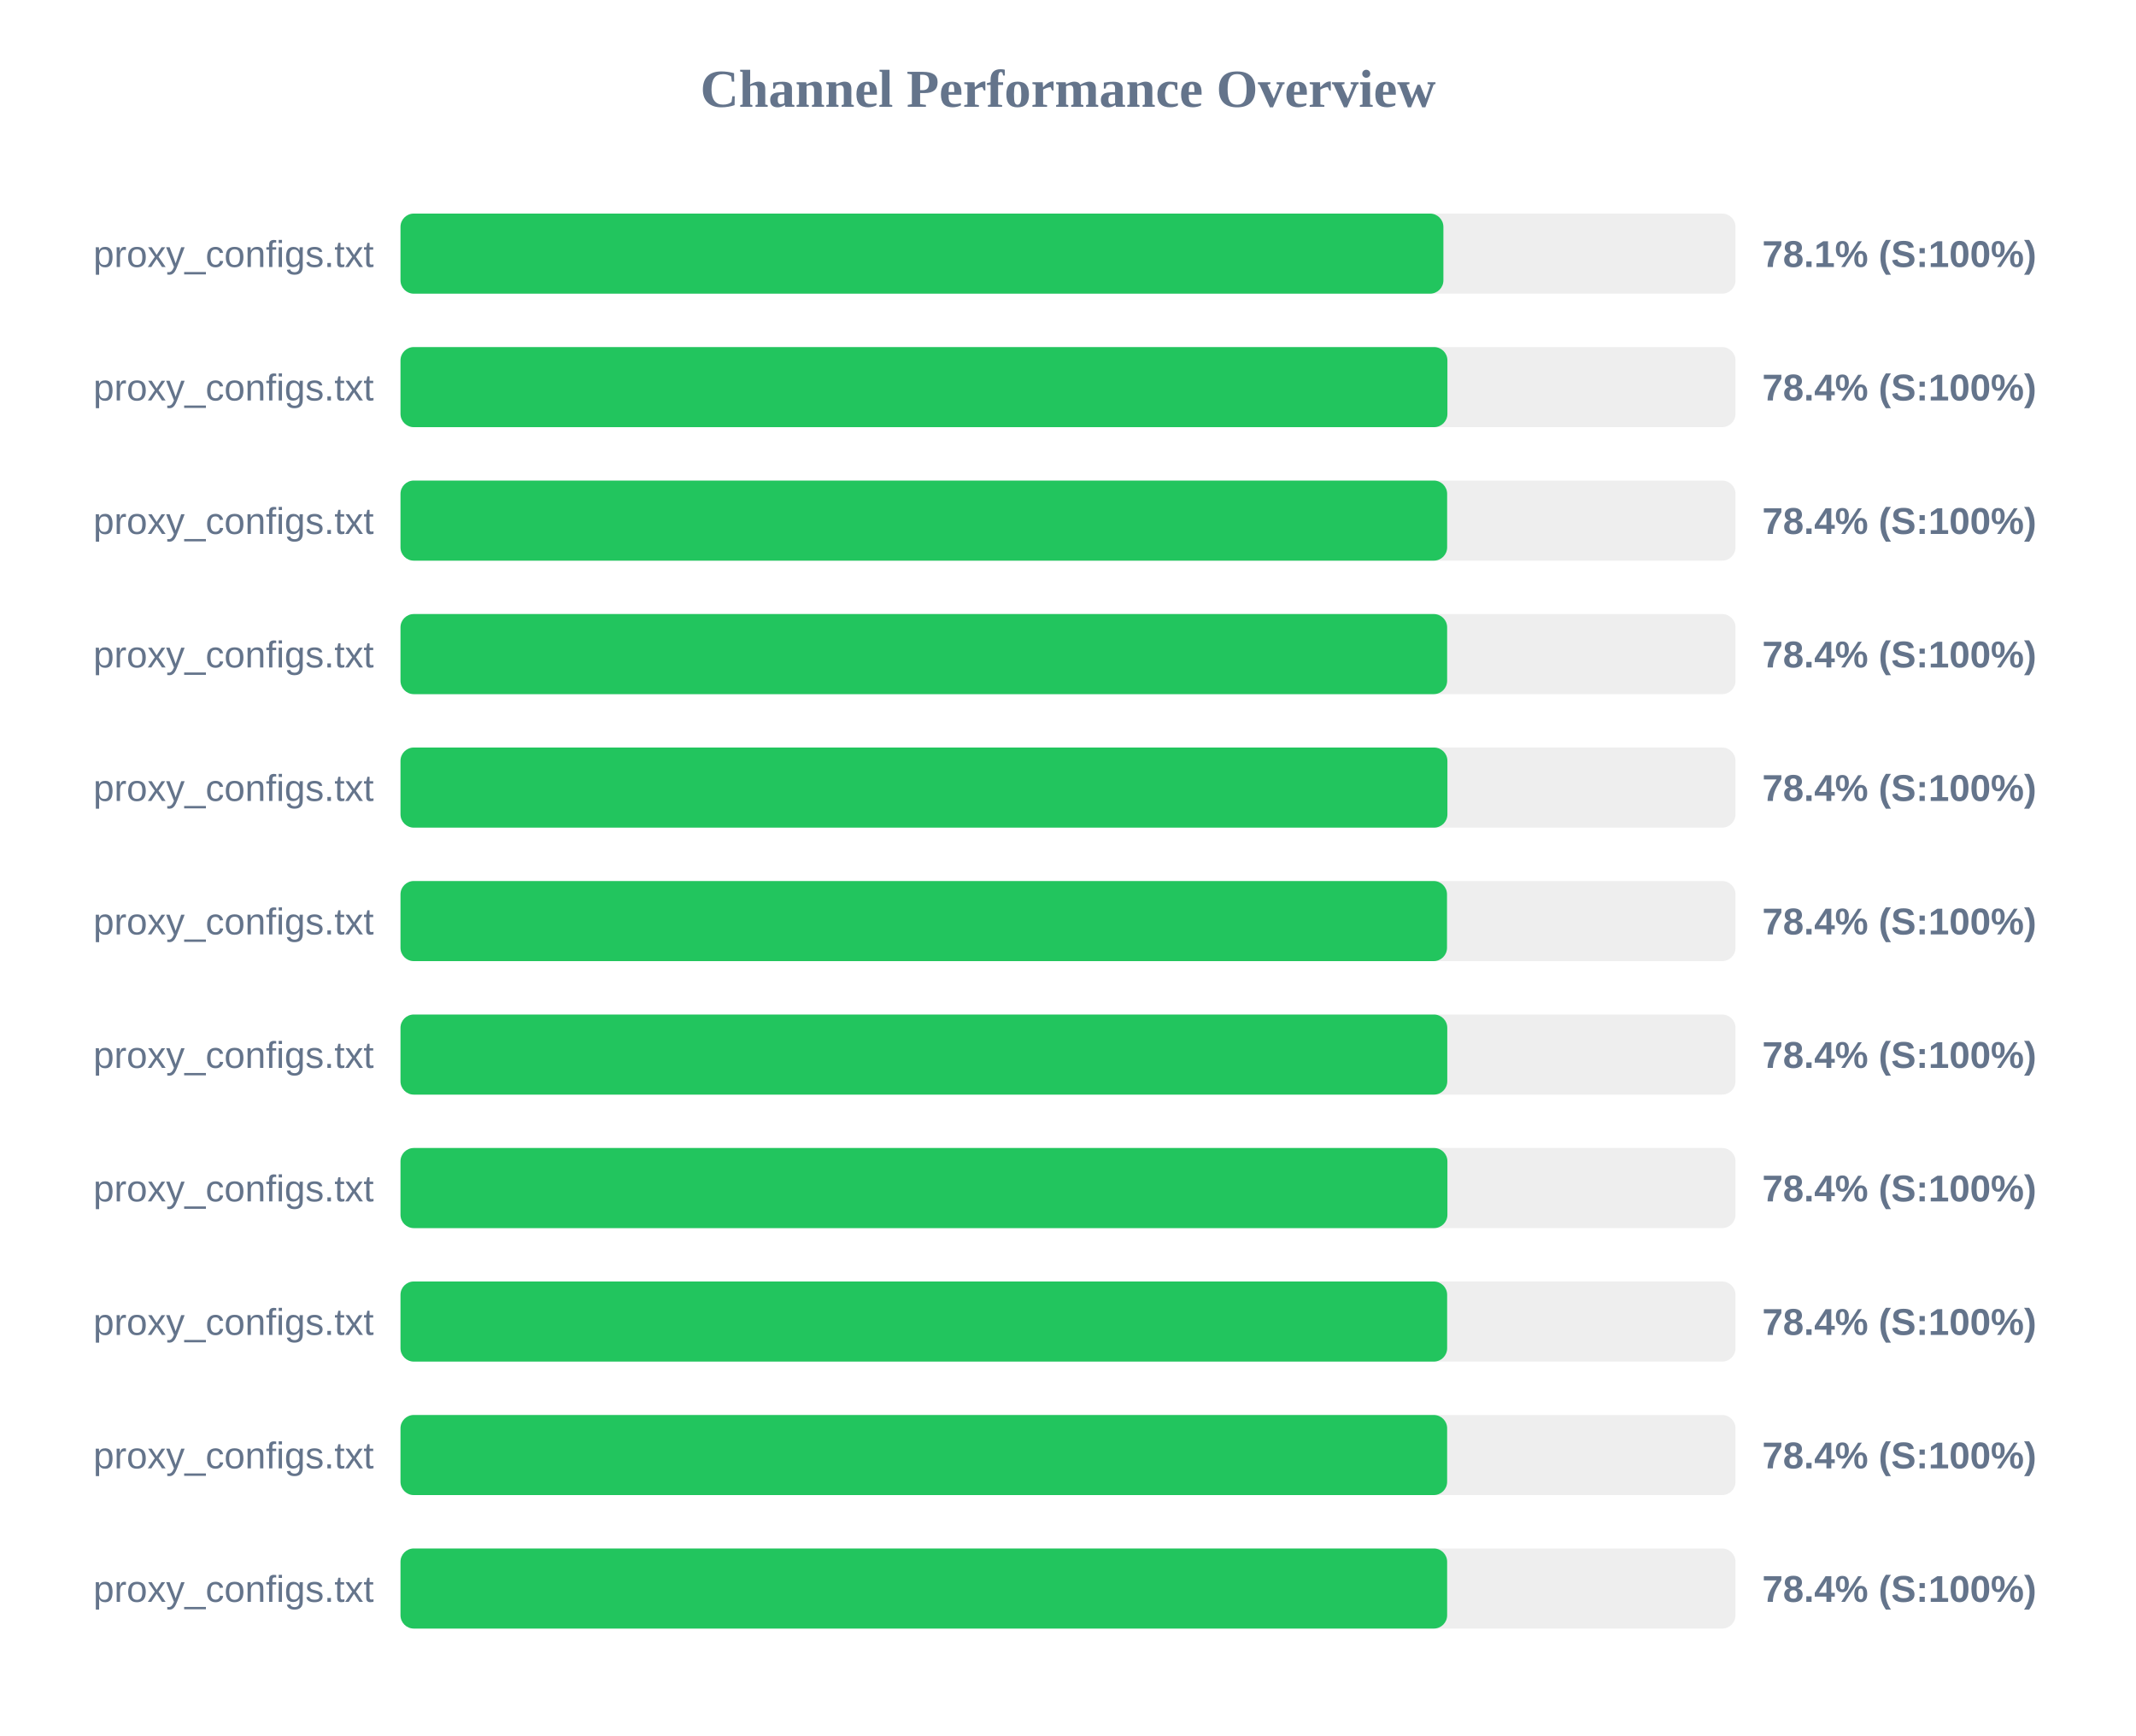
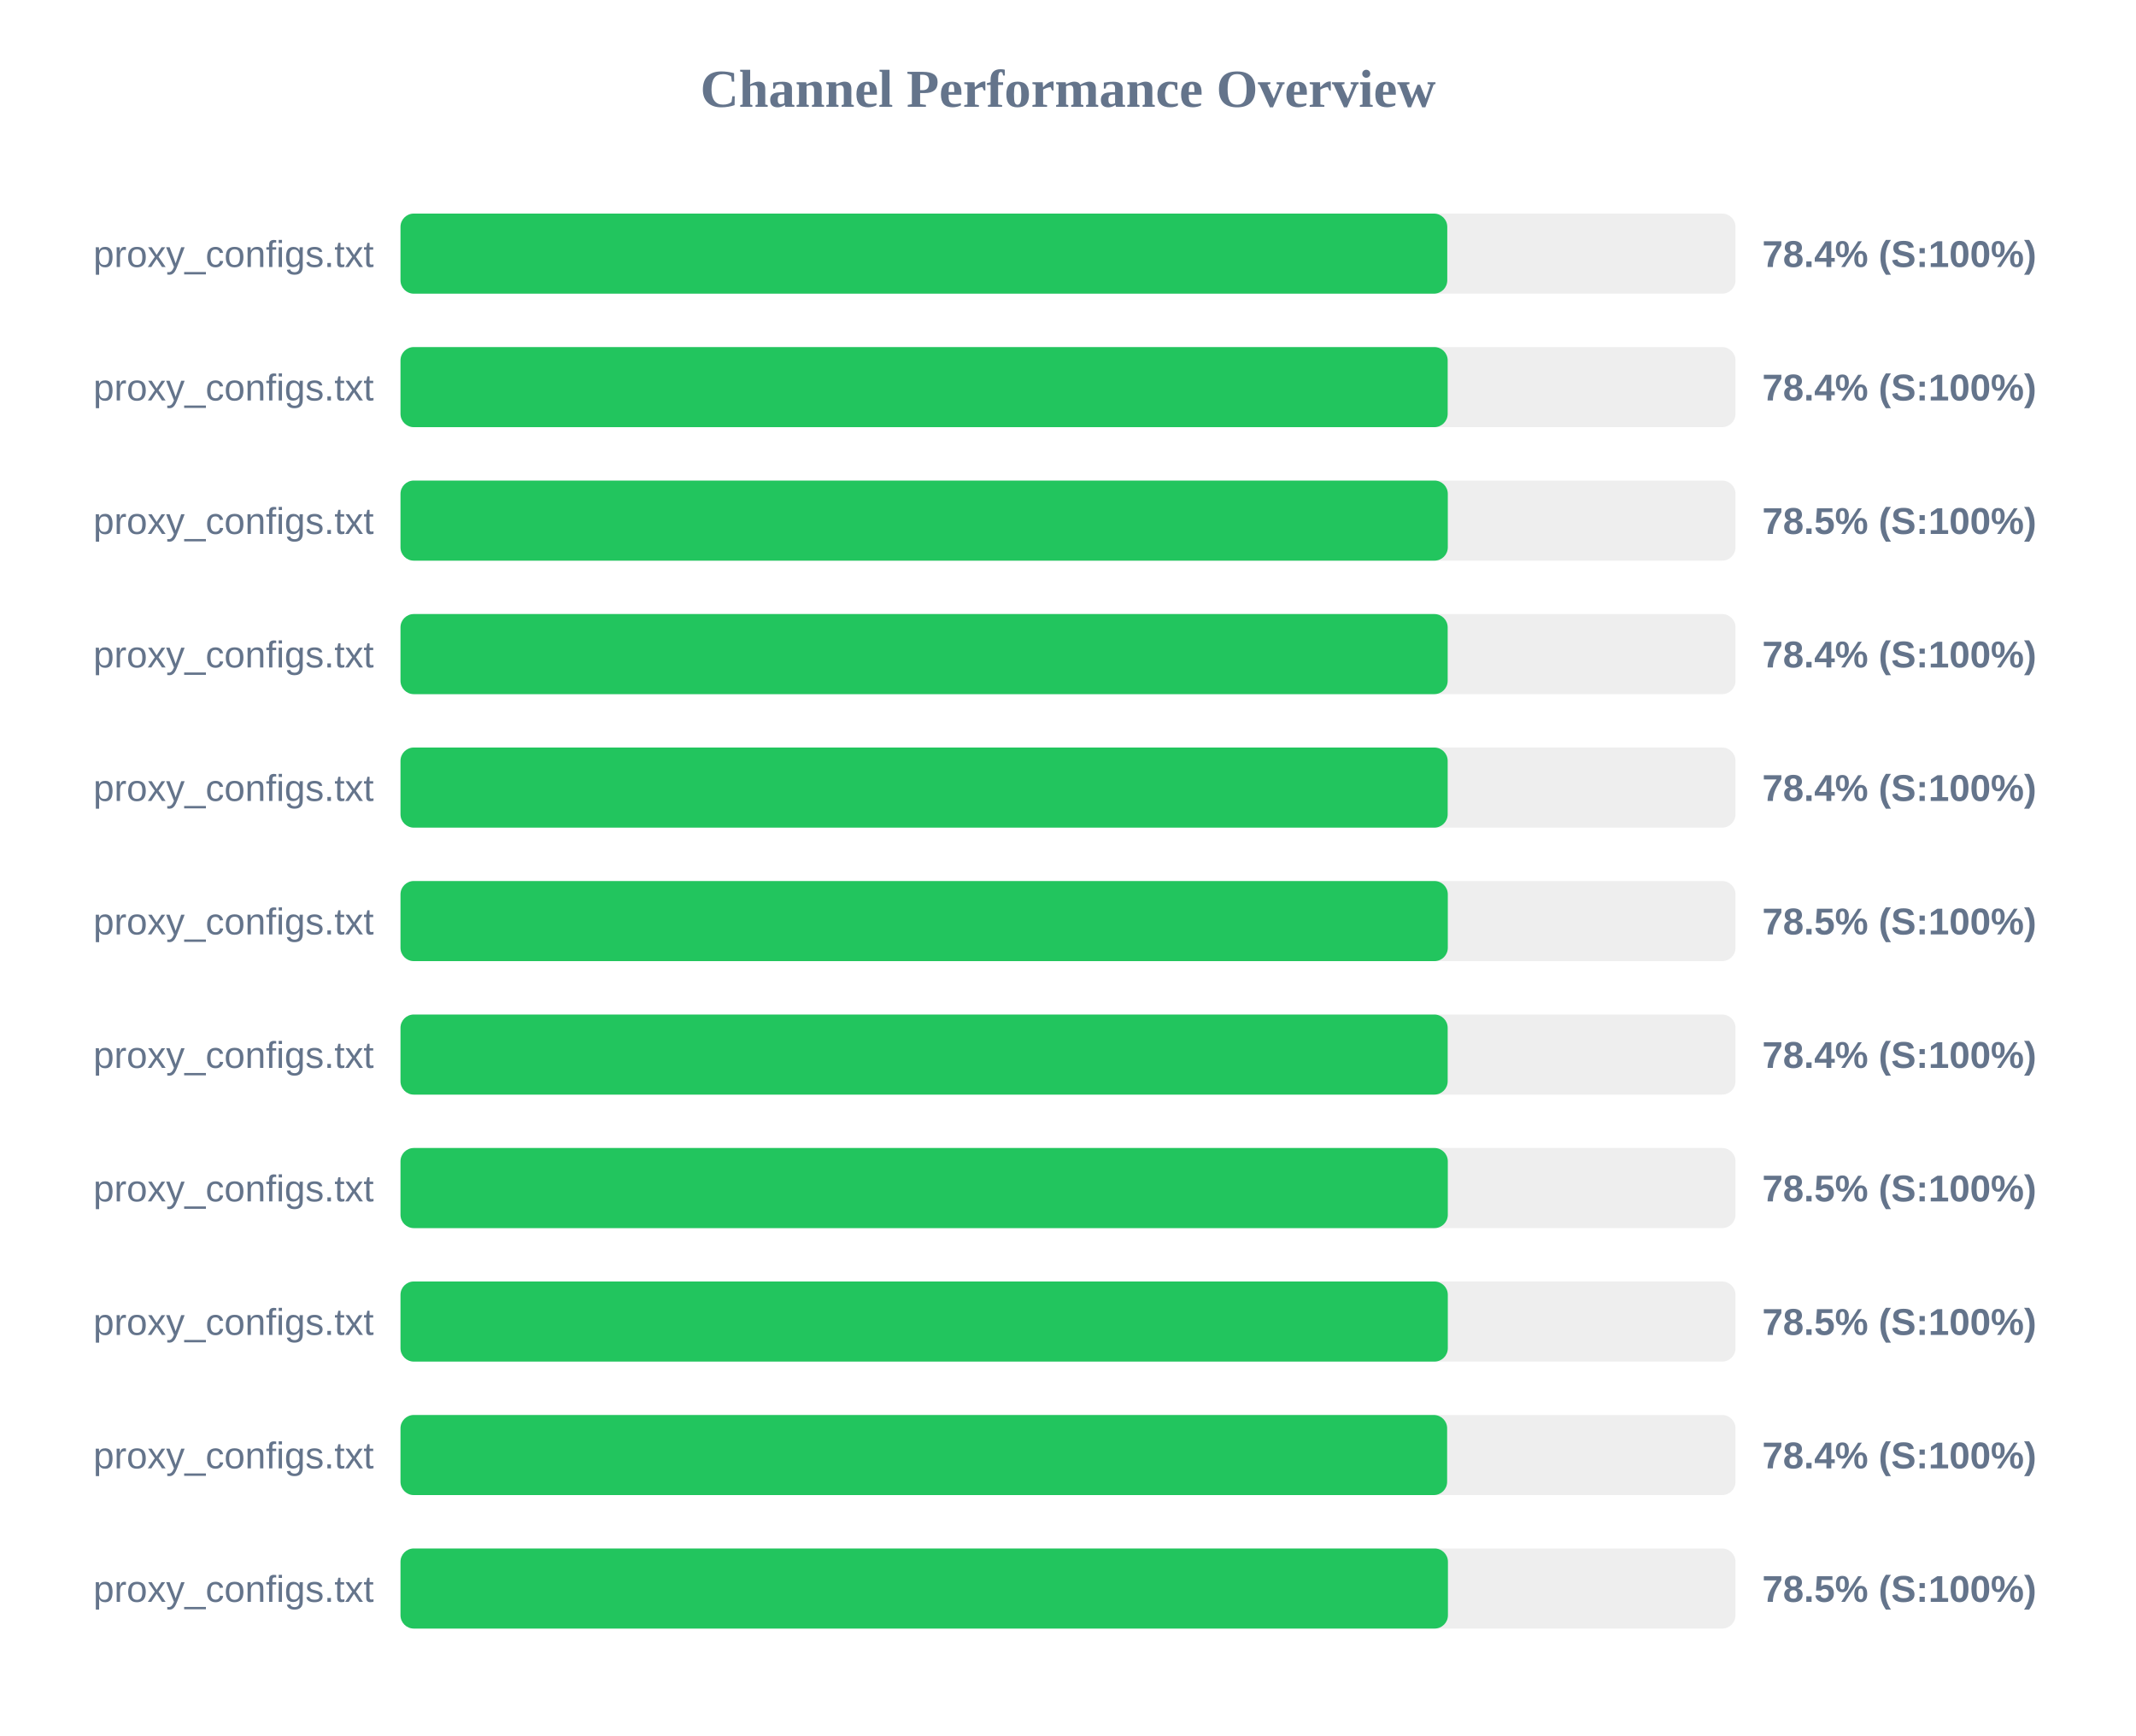
<svg xmlns="http://www.w3.org/2000/svg" width="800" height="650" version="1.1">
  <style>
        .row { font: 14px Arial; fill: #64748b; }
        .score { font: bold 14px Arial; fill: #64748b; }
    </style>
  <text x="400" y="40" text-anchor="middle" font-size="20px" font-weight="bold" fill="#64748b">Channel Performance Overview</text>
  <rect x="150" y="80" width="500" height="30" fill="#eee" rx="5" />
-   <rect x="150" y="80" width="390.6" height="30" fill="#22c55e" rx="5" />
+   <rect x="150" y="80" width="392.05" height="30" fill="#22c55e" rx="5" />
  <text x="140" y="100" text-anchor="end" class="row">proxy_configs.txt</text>
-   <text x="660" y="100" text-anchor="start" class="score">78.1% (S:100%)</text>
+   <text x="660" y="100" text-anchor="start" class="score">78.4% (S:100%)</text>
  <rect x="150" y="130" width="500" height="30" fill="#eee" rx="5" />
-   <rect x="150" y="130" width="392.1" height="30" fill="#22c55e" rx="5" />
+   <rect x="150" y="130" width="392.2" height="30" fill="#22c55e" rx="5" />
  <text x="140" y="150" text-anchor="end" class="row">proxy_configs.txt</text>
  <text x="660" y="150" text-anchor="start" class="score">78.4% (S:100%)</text>
  <rect x="150" y="180" width="500" height="30" fill="#eee" rx="5" />
-   <rect x="150" y="180" width="392.0" height="30" fill="#22c55e" rx="5" />
+   <rect x="150" y="180" width="392.25" height="30" fill="#22c55e" rx="5" />
  <text x="140" y="200" text-anchor="end" class="row">proxy_configs.txt</text>
-   <text x="660" y="200" text-anchor="start" class="score">78.4% (S:100%)</text>
+   <text x="660" y="200" text-anchor="start" class="score">78.5% (S:100%)</text>
  <rect x="150" y="230" width="500" height="30" fill="#eee" rx="5" />
-   <rect x="150" y="230" width="392.0" height="30" fill="#22c55e" rx="5" />
+   <rect x="150" y="230" width="392.2" height="30" fill="#22c55e" rx="5" />
  <text x="140" y="250" text-anchor="end" class="row">proxy_configs.txt</text>
  <text x="660" y="250" text-anchor="start" class="score">78.4% (S:100%)</text>
  <rect x="150" y="280" width="500" height="30" fill="#eee" rx="5" />
-   <rect x="150" y="280" width="392.1" height="30" fill="#22c55e" rx="5" />
+   <rect x="150" y="280" width="392.2" height="30" fill="#22c55e" rx="5" />
  <text x="140" y="300" text-anchor="end" class="row">proxy_configs.txt</text>
  <text x="660" y="300" text-anchor="start" class="score">78.4% (S:100%)</text>
  <rect x="150" y="330" width="500" height="30" fill="#eee" rx="5" />
-   <rect x="150" y="330" width="391.95" height="30" fill="#22c55e" rx="5" />
+   <rect x="150" y="330" width="392.25" height="30" fill="#22c55e" rx="5" />
  <text x="140" y="350" text-anchor="end" class="row">proxy_configs.txt</text>
-   <text x="660" y="350" text-anchor="start" class="score">78.4% (S:100%)</text>
+   <text x="660" y="350" text-anchor="start" class="score">78.5% (S:100%)</text>
  <rect x="150" y="380" width="500" height="30" fill="#eee" rx="5" />
-   <rect x="150" y="380" width="392.05" height="30" fill="#22c55e" rx="5" />
+   <rect x="150" y="380" width="392.2" height="30" fill="#22c55e" rx="5" />
  <text x="140" y="400" text-anchor="end" class="row">proxy_configs.txt</text>
  <text x="660" y="400" text-anchor="start" class="score">78.4% (S:100%)</text>
  <rect x="150" y="430" width="500" height="30" fill="#eee" rx="5" />
-   <rect x="150" y="430" width="392.1" height="30" fill="#22c55e" rx="5" />
+   <rect x="150" y="430" width="392.25" height="30" fill="#22c55e" rx="5" />
  <text x="140" y="450" text-anchor="end" class="row">proxy_configs.txt</text>
-   <text x="660" y="450" text-anchor="start" class="score">78.4% (S:100%)</text>
+   <text x="660" y="450" text-anchor="start" class="score">78.5% (S:100%)</text>
  <rect x="150" y="480" width="500" height="30" fill="#eee" rx="5" />
-   <rect x="150" y="480" width="392.0" height="30" fill="#22c55e" rx="5" />
+   <rect x="150" y="480" width="392.25" height="30" fill="#22c55e" rx="5" />
  <text x="140" y="500" text-anchor="end" class="row">proxy_configs.txt</text>
-   <text x="660" y="500" text-anchor="start" class="score">78.4% (S:100%)</text>
+   <text x="660" y="500" text-anchor="start" class="score">78.5% (S:100%)</text>
  <rect x="150" y="530" width="500" height="30" fill="#eee" rx="5" />
  <rect x="150" y="530" width="392.0" height="30" fill="#22c55e" rx="5" />
  <text x="140" y="550" text-anchor="end" class="row">proxy_configs.txt</text>
  <text x="660" y="550" text-anchor="start" class="score">78.4% (S:100%)</text>
  <rect x="150" y="580" width="500" height="30" fill="#eee" rx="5" />
-   <rect x="150" y="580" width="392.0" height="30" fill="#22c55e" rx="5" />
+   <rect x="150" y="580" width="392.3" height="30" fill="#22c55e" rx="5" />
  <text x="140" y="600" text-anchor="end" class="row">proxy_configs.txt</text>
-   <text x="660" y="600" text-anchor="start" class="score">78.4% (S:100%)</text>
+   <text x="660" y="600" text-anchor="start" class="score">78.5% (S:100%)</text>
</svg>
